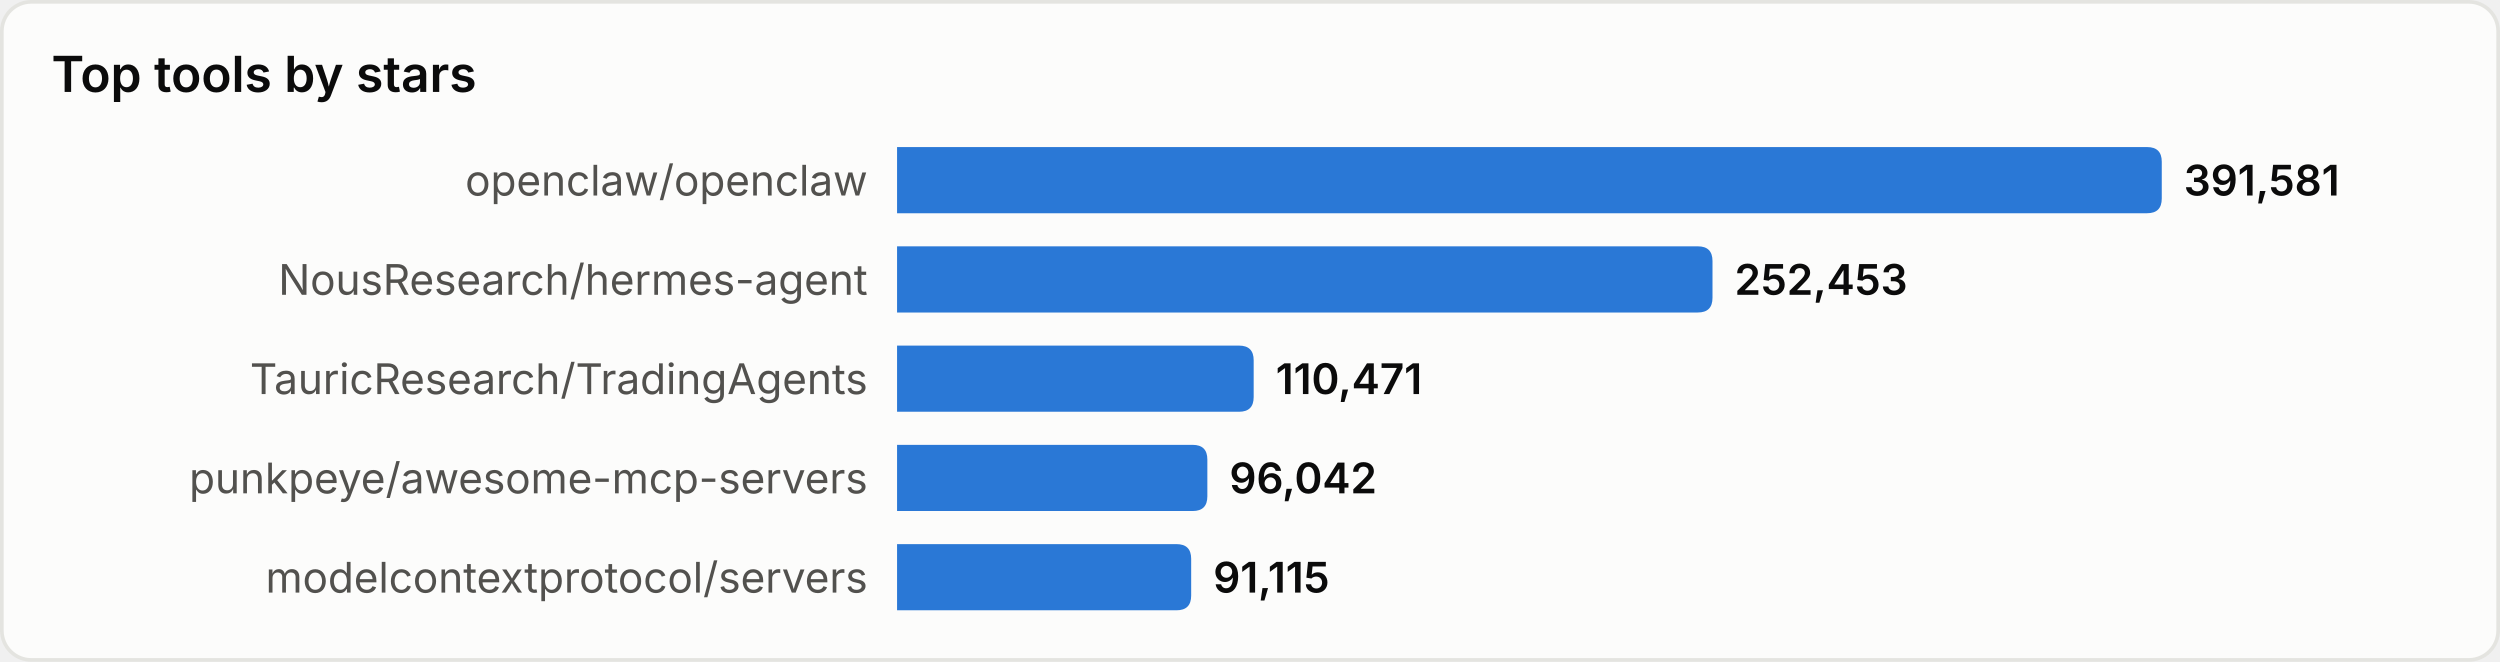
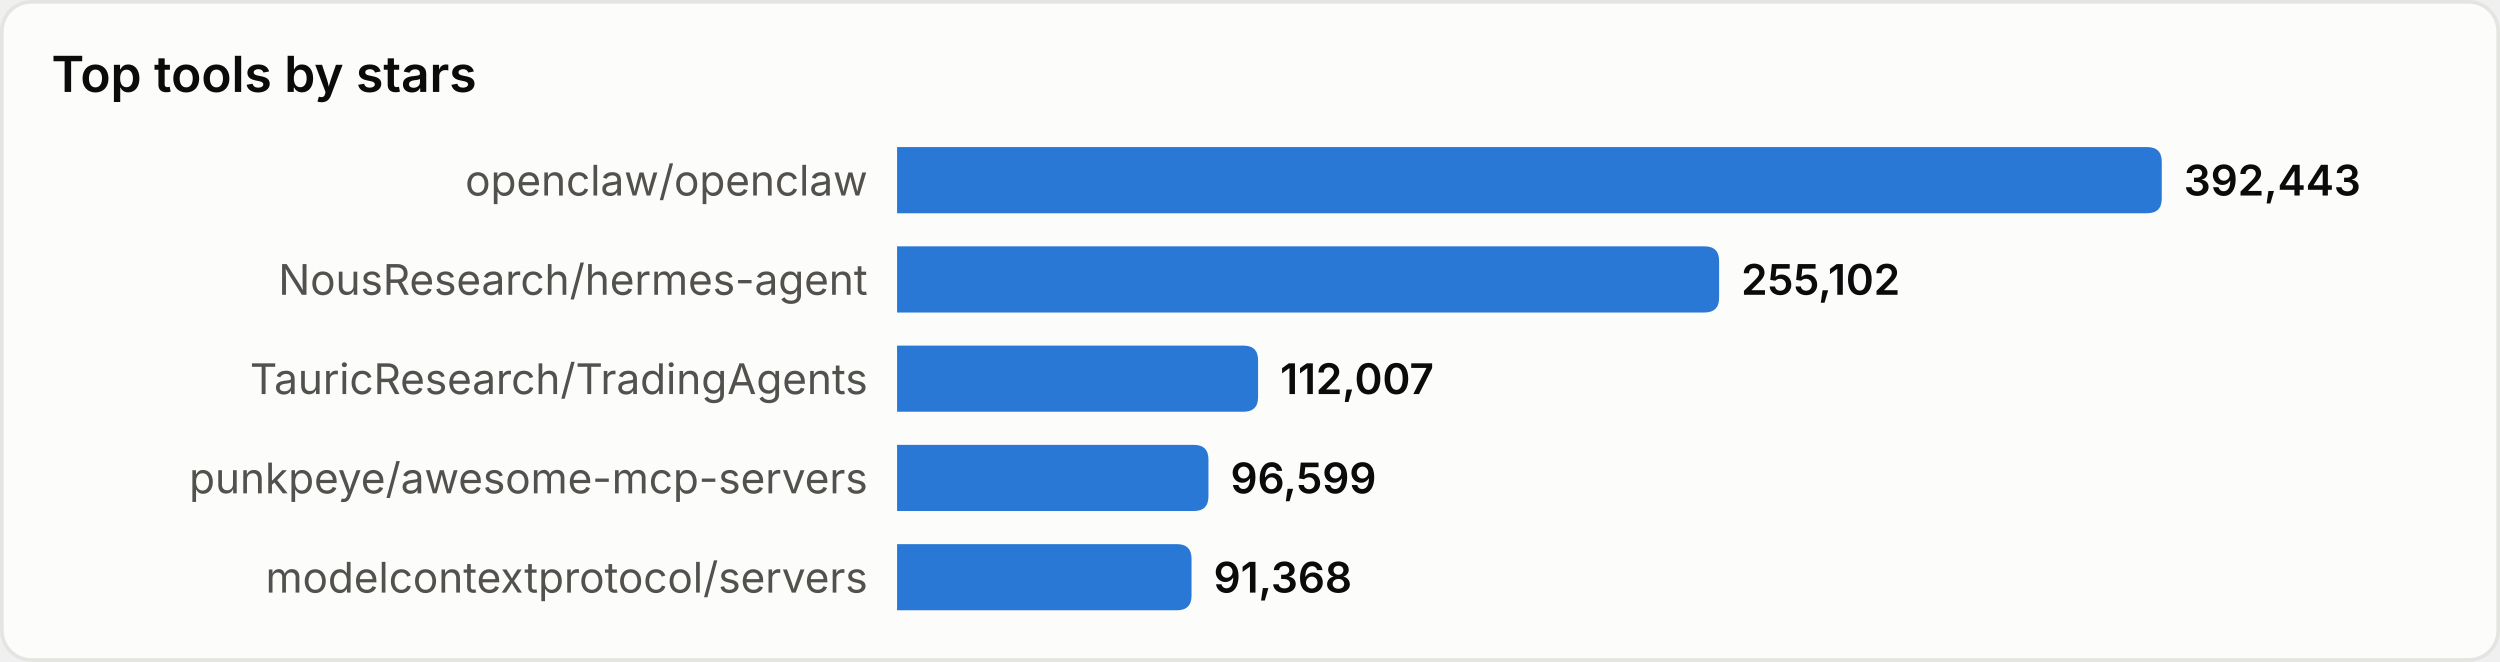
<svg xmlns="http://www.w3.org/2000/svg" width="680" height="180" viewBox="0 0 680 180" role="img" aria-label="Top tools by stars">
  <style>
text{font-family:system-ui,-apple-system,'Segoe UI',sans-serif}
.srf{fill:#fcfcfb;stroke:#e4e4e0}.ttl{fill:#0b0b0b;font-size:13.5px;font-weight:600}
.lbl{fill:#52514e;font-size:11.5px}.val{fill:#0b0b0b;font-size:11.5px;font-weight:600}
.bar{fill:#2a78d6}
@media(prefers-color-scheme:dark){
.srf{fill:#1a1a19;stroke:#33332f}.ttl{fill:#ffffff}
.lbl{fill:#c3c2b7}.val{fill:#ffffff}.bar{fill:#3987e5}
}
</style>
  <rect x="0.5" y="0.5" width="679" height="179" rx="8" class="srf" />
  <text x="14" y="25" class="ttl">Top tools by stars</text>
  <text x="236" y="49.0" class="lbl" text-anchor="end" dominant-baseline="central">openclaw/openclaw</text>
  <path d="M244,40 h340.0 q4,0 4,4 v10 q0,4 -4,4 h-340.0 z" class="bar" />
-   <text x="594.0" y="49.0" class="val" dominant-baseline="central">391,581</text>
+   <text x="594.0" y="49.0" class="val" dominant-baseline="central">392,443</text>
  <text x="236" y="76.0" class="lbl" text-anchor="end" dominant-baseline="central">NousResearch/hermes-agent</text>
-   <path d="M244,67 h217.8 q4,0 4,4 v10 q0,4 -4,4 h-217.8 z" class="bar" />
-   <text x="471.8" y="76.0" class="val" dominant-baseline="central">252,453</text>
+   <path d="M244,67 h219.6 q4,0 4,4 v10 q0,4 -4,4 h-219.6 z" class="bar" />
+   <text x="473.6" y="76.0" class="val" dominant-baseline="central">255,102</text>
  <text x="236" y="103.0" class="lbl" text-anchor="end" dominant-baseline="central">TauricResearch/TradingAgents</text>
-   <path d="M244,94 h93.0 q4,0 4,4 v10 q0,4 -4,4 h-93.0 z" class="bar" />
-   <text x="347.0" y="103.0" class="val" dominant-baseline="central">110,471</text>
+   <path d="M244,94 h94.2 q4,0 4,4 v10 q0,4 -4,4 h-94.2 z" class="bar" />
+   <text x="348.2" y="103.0" class="val" dominant-baseline="central">112,007</text>
  <text x="236" y="130.0" class="lbl" text-anchor="end" dominant-baseline="central">punkpeye/awesome-mcp-servers</text>
-   <path d="M244,121 h80.4 q4,0 4,4 v10 q0,4 -4,4 h-80.4 z" class="bar" />
-   <text x="334.4" y="130.0" class="val" dominant-baseline="central">96,042</text>
+   <path d="M244,121 h80.7 q4,0 4,4 v10 q0,4 -4,4 h-80.7 z" class="bar" />
+   <text x="334.7" y="130.0" class="val" dominant-baseline="central">96,599</text>
  <text x="236" y="157.0" class="lbl" text-anchor="end" dominant-baseline="central">modelcontextprotocol/servers</text>
-   <path d="M244,148 h76.0 q4,0 4,4 v10 q0,4 -4,4 h-76.0 z" class="bar" />
-   <text x="330.0" y="157.0" class="val" dominant-baseline="central">91,115</text>
+   <path d="M244,148 h76.1 q4,0 4,4 v10 q0,4 -4,4 h-76.1 z" class="bar" />
+   <text x="330.1" y="157.0" class="val" dominant-baseline="central">91,368</text>
</svg>
